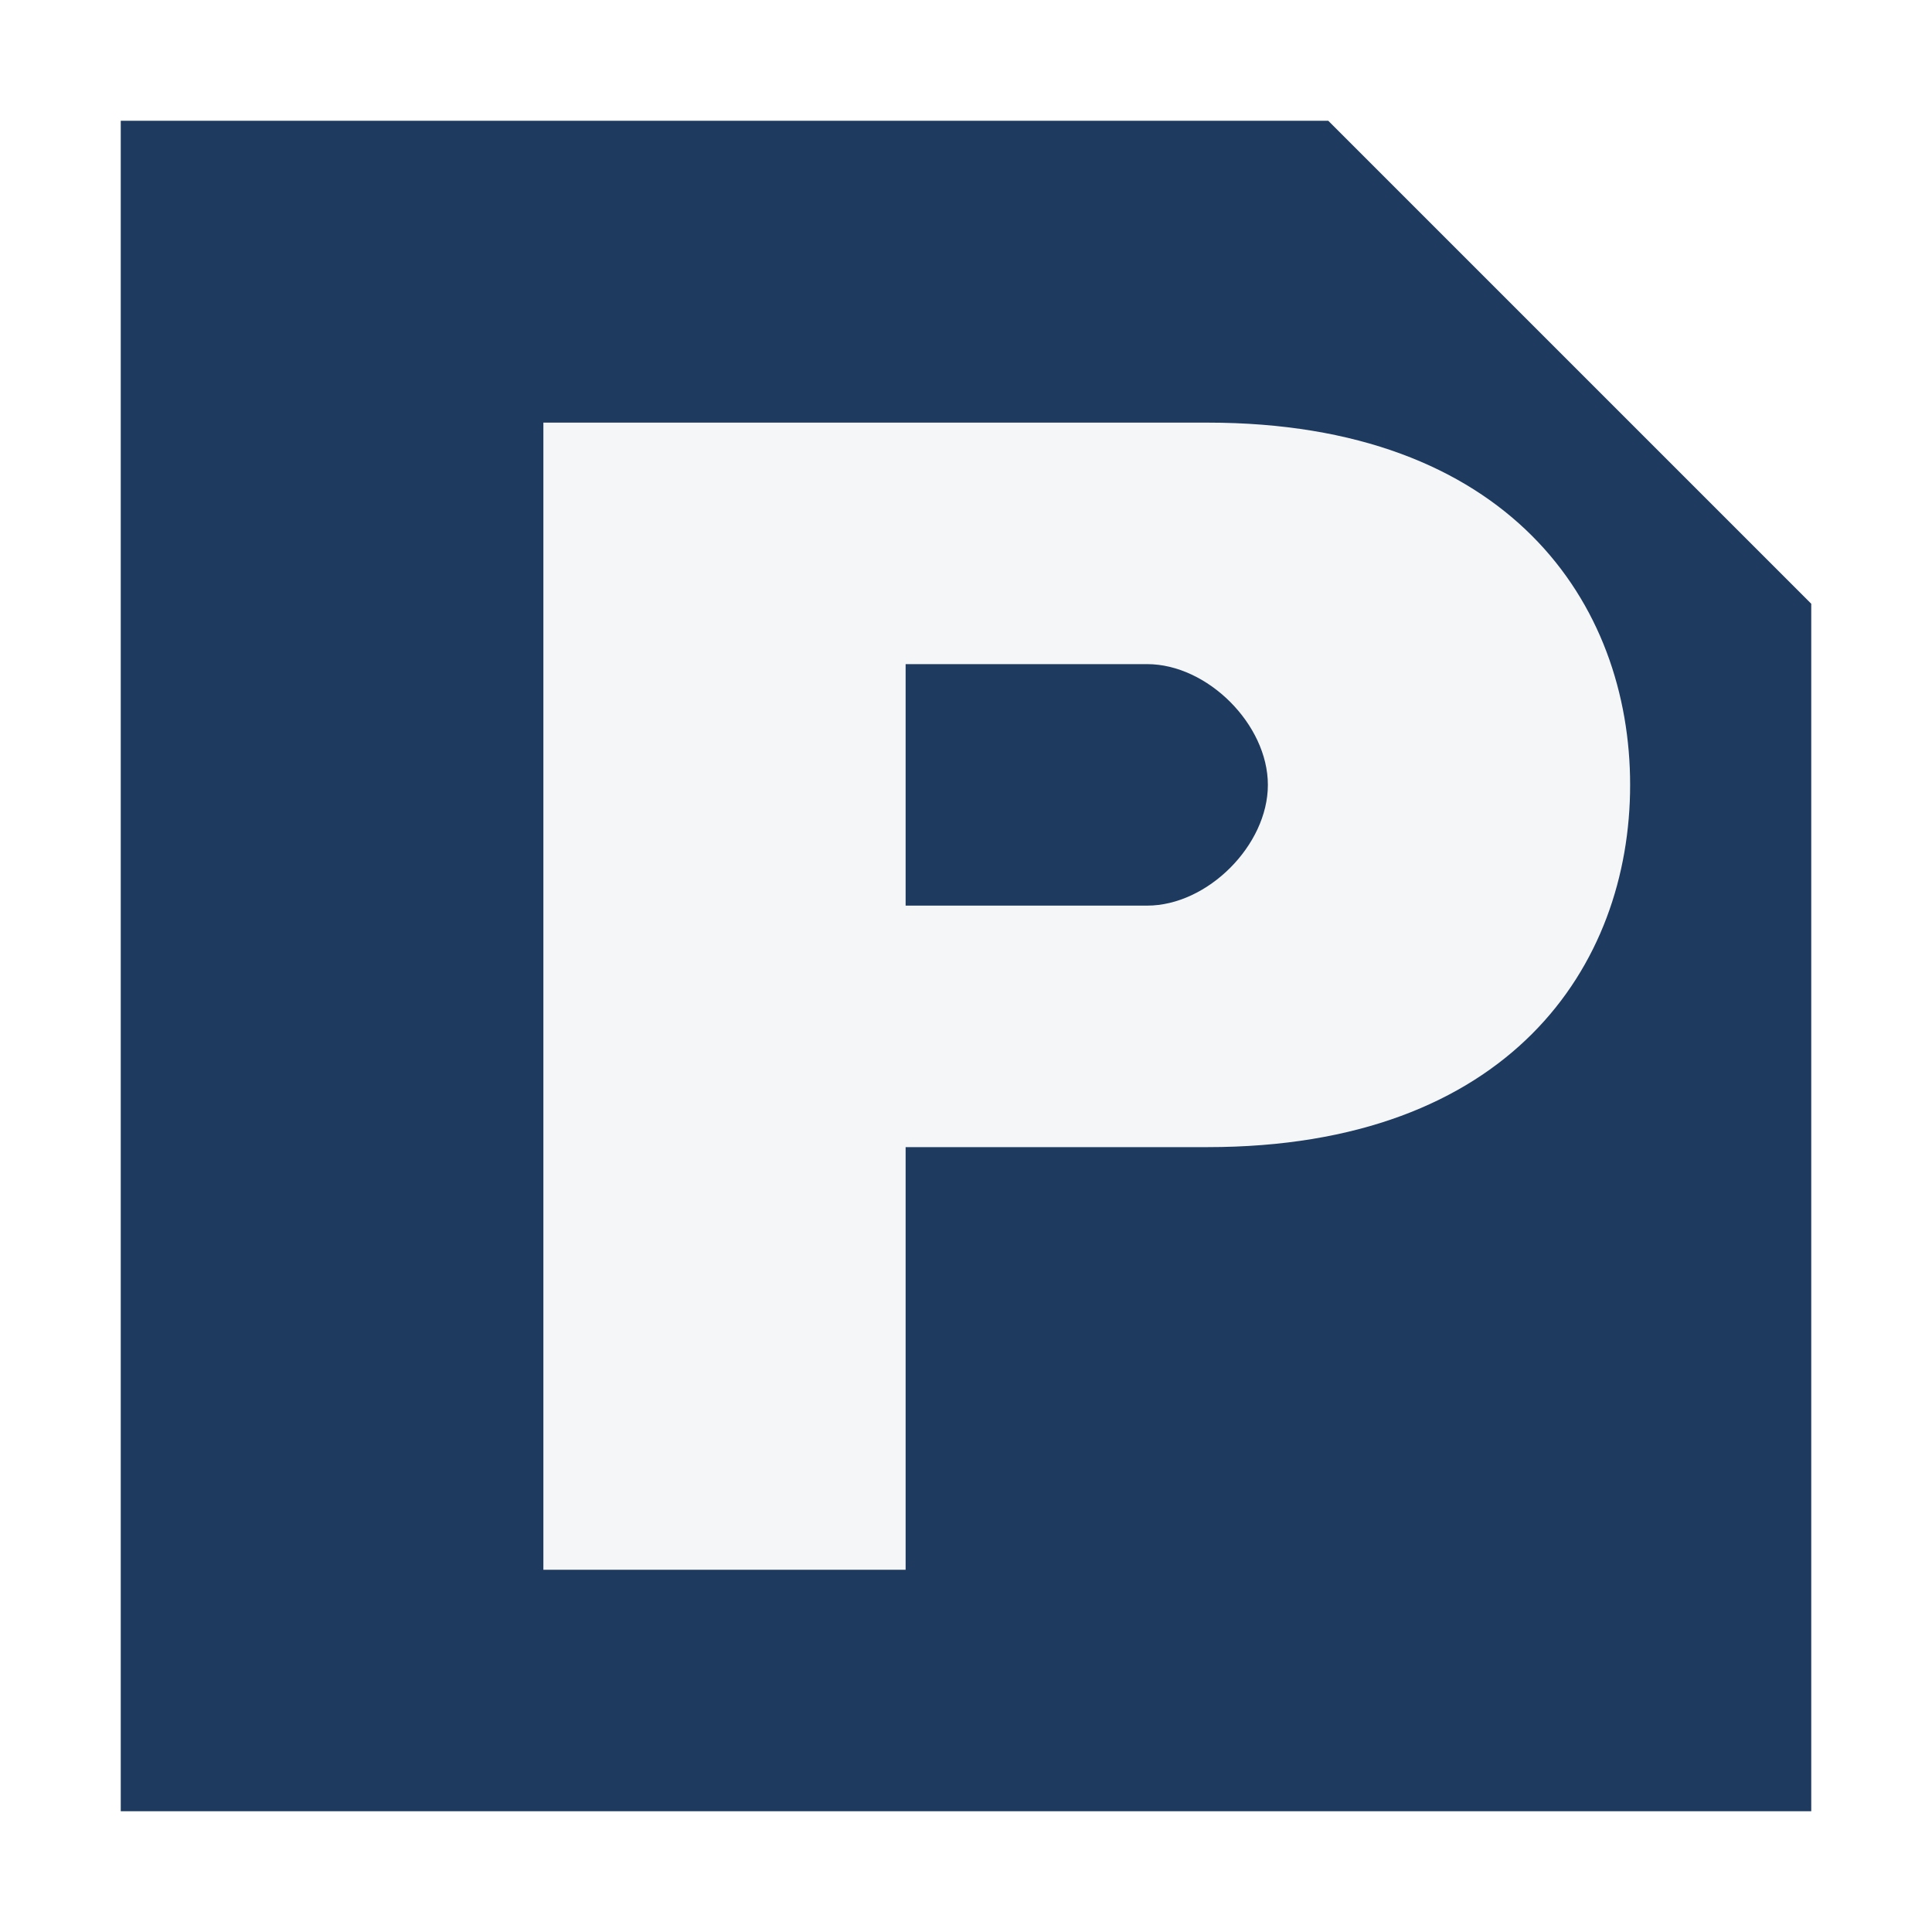
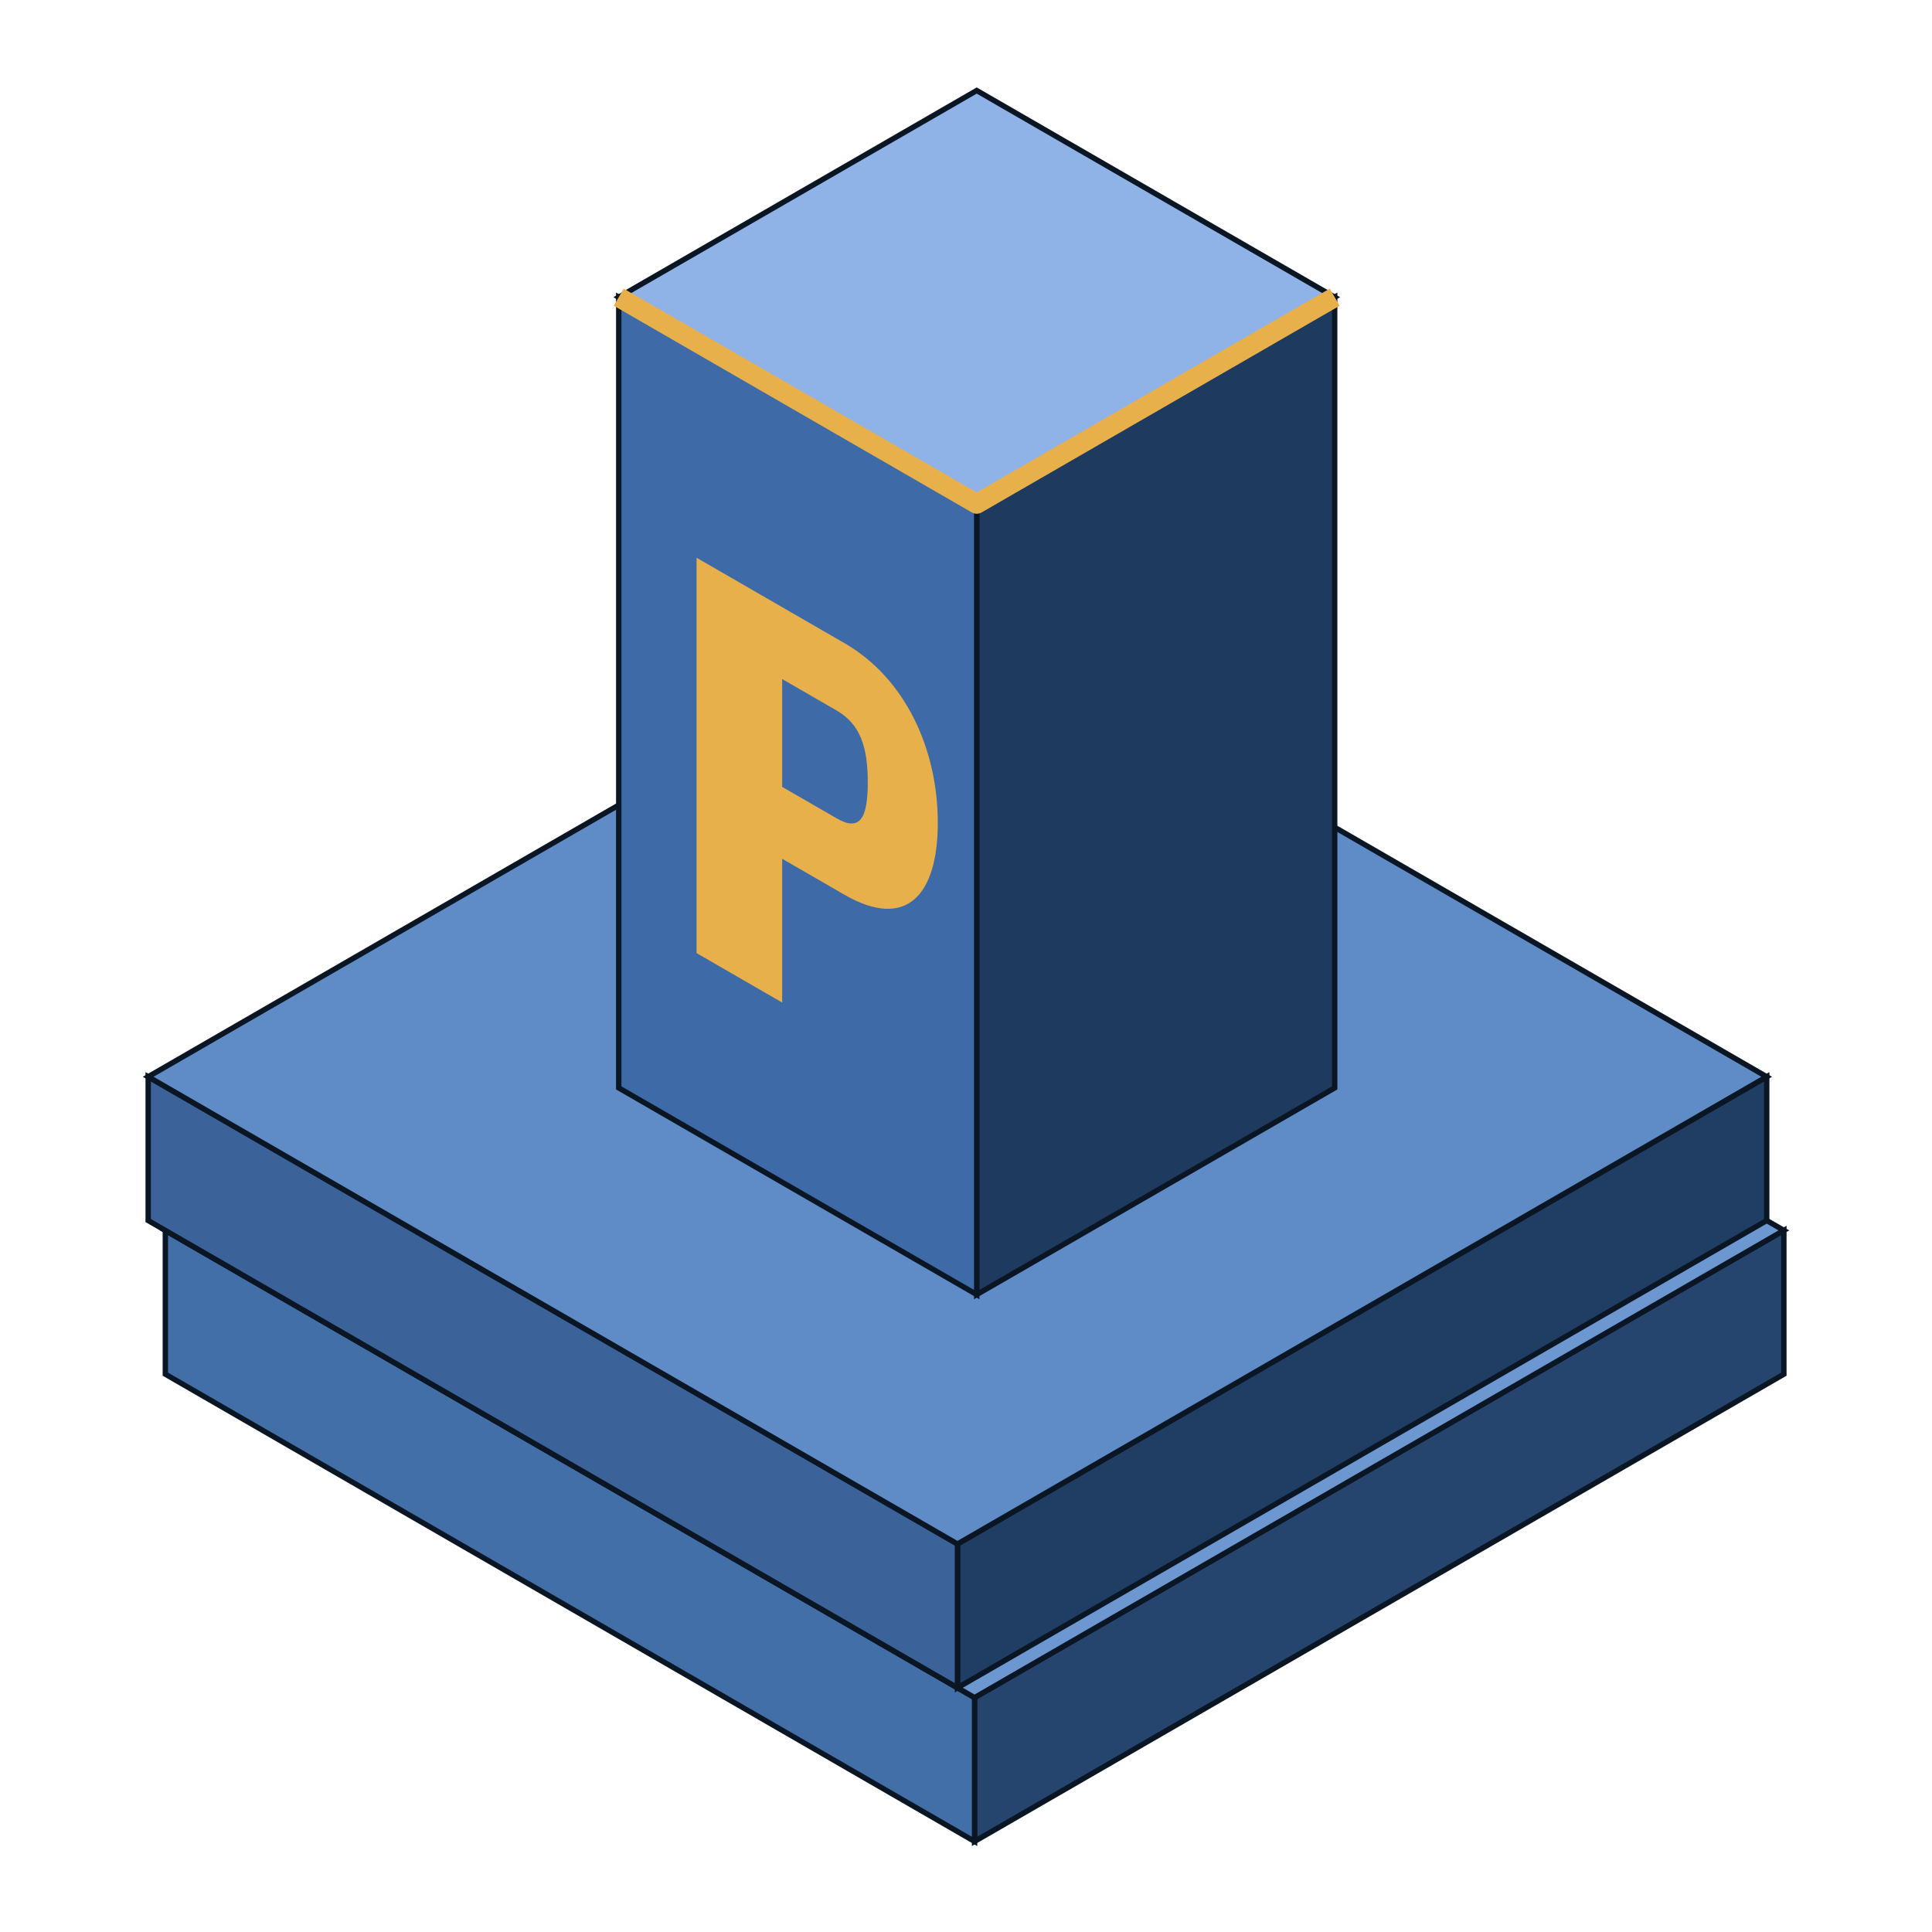
- <svg xmlns="http://www.w3.org/2000/svg" viewBox="0 0 32 32" width="32" height="32" role="img" aria-labelledby="t d">
-   <path fill="#1F3A5F" d="M2,2H22L30,10V30H2Z" />
-   <path fill-rule="evenodd" fill="#F4F6F8" d="M9,7H20C25,7 27,10 27,13C27,16 25,19 20,19H15V26H9Z M15,11H19C20,11 21,12 21,13C21,14 20,15 19,15H15Z" />
+ <svg xmlns="http://www.w3.org/2000/svg" viewBox="0 0 256 256" width="256" height="256" role="img" aria-labelledby="t d">
+   <g transform="translate(129.42,120.34) scale(1.1906)">
+     <polygon points="89.83,51.86 -0.24,103.86 -0.24,87.86 89.83,35.86" fill="#25446E" stroke="#0B1624" stroke-width="0.6" />
+     <polygon points="-90.30,51.86 -0.24,103.86 -0.24,87.86 -90.30,35.86" fill="#436FA8" stroke="#0B1624" stroke-width="0.6" />
+     <polygon points="-0.24,-16.14 89.83,35.86 -0.24,87.86 -90.30,35.86" fill="#6C97D1" stroke="#0B1624" stroke-width="0.6" />
+     <polygon points="87.92,34.76 -2.14,86.76 -2.14,70.76 87.92,18.76" fill="#203D63" stroke="#0B1624" stroke-width="0.6" />
+     <polygon points="-92.21,34.76 -2.14,86.76 -2.14,70.76 -92.21,18.76" fill="#3B6399" stroke="#0B1624" stroke-width="0.6" />
+     <polygon points="-2.14,-33.24 87.92,18.76 -2.14,70.76 -92.21,18.76" fill="#5F8CC6" stroke="#0B1624" stroke-width="0.6" />
+     <polygon points="39.84,20.00 0.00,43.00 0.00,-45.00 39.84,-68.00" fill="#1F3A5F" stroke="#0B1624" stroke-width="0.6" />
+     <polygon points="-39.84,20.00 0.00,43.00 0.00,-45.00 -39.84,-68.00" fill="#3E6BA8" stroke="#0B1624" stroke-width="0.6" />
+     <polygon points="0.00,-91.00 39.84,-68.00 0.00,-45.00 -39.84,-68.00" fill="#8FB3E6" stroke="#0B1624" stroke-width="0.6" />
+     <polyline points="-39.84,-68.00 0.00,-45.00 39.84,-68.00" fill="none" stroke="#E8B04A" stroke-width="2.2" stroke-linejoin="round" />
+     <path transform="matrix(0.866 0.5 0 -1 -39.837 20.000)" fill-rule="evenodd" fill="#E8B04A" d="M10,20H21V36H29C37,36 41,42 41,50C41,58 37,64 29,64H10ZM21,44H28C31,44 32,46 32,50C32,54 31,56 28,56H21Z" />
+   </g>
</svg>
